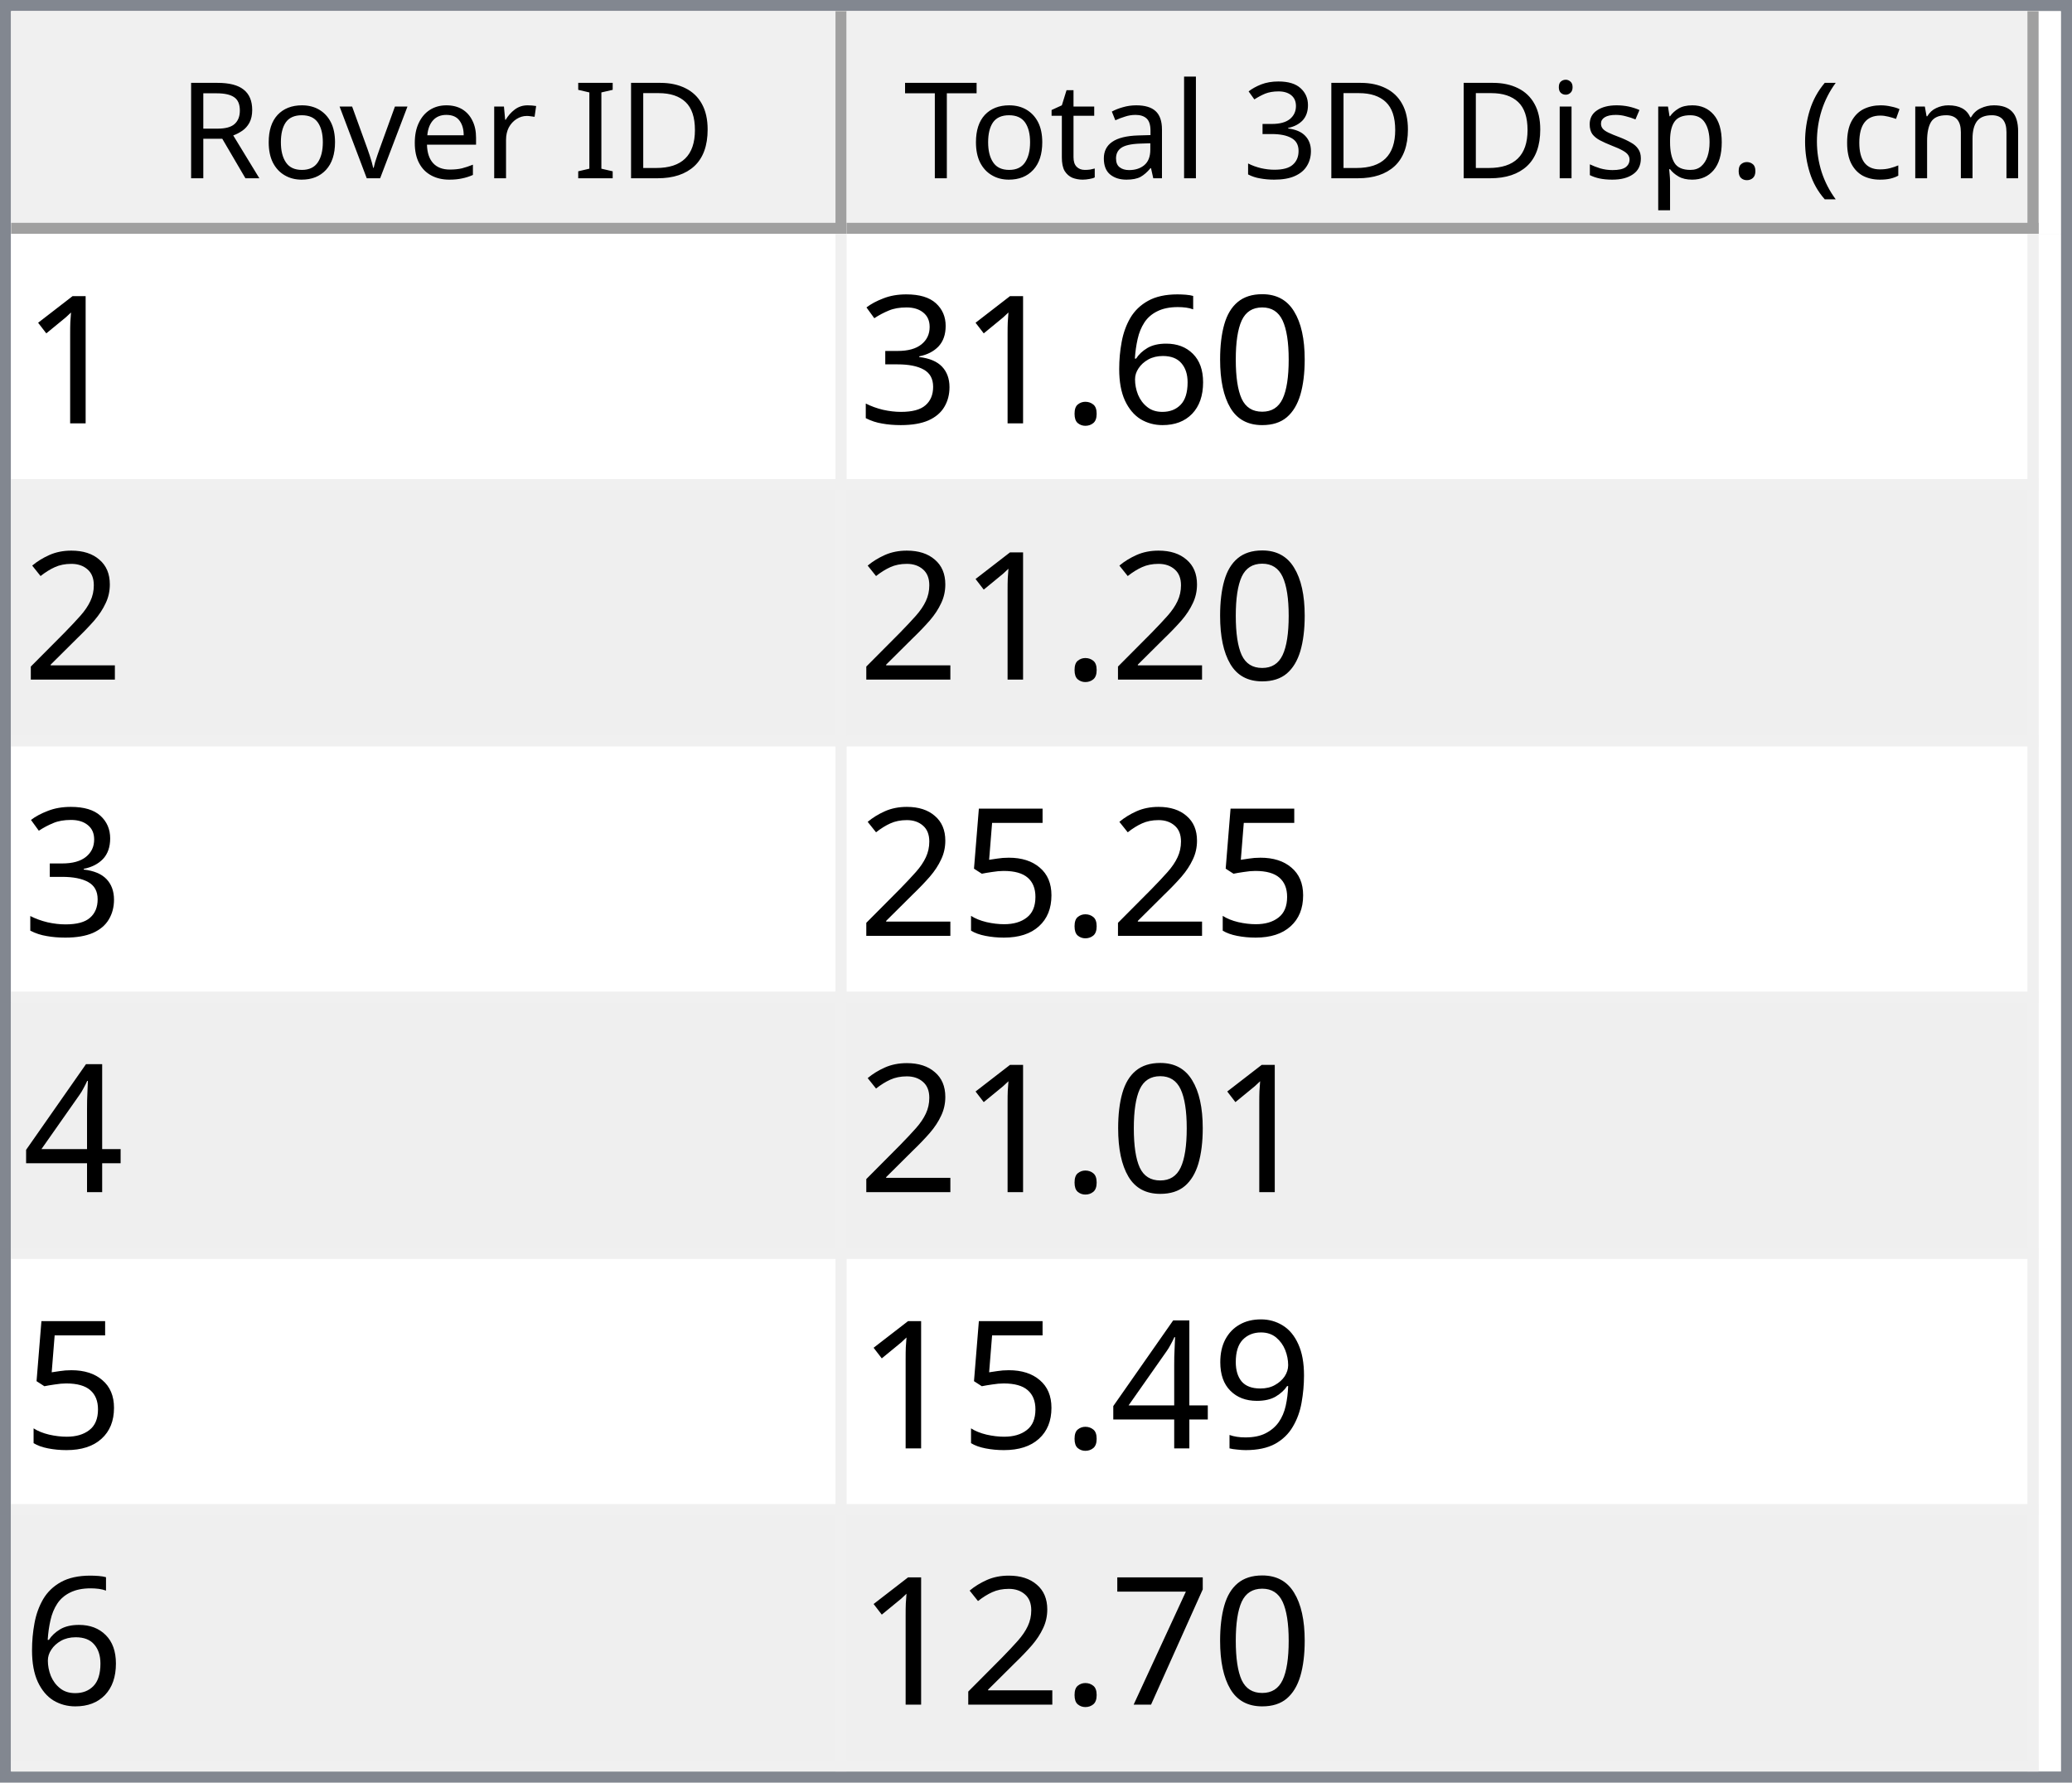
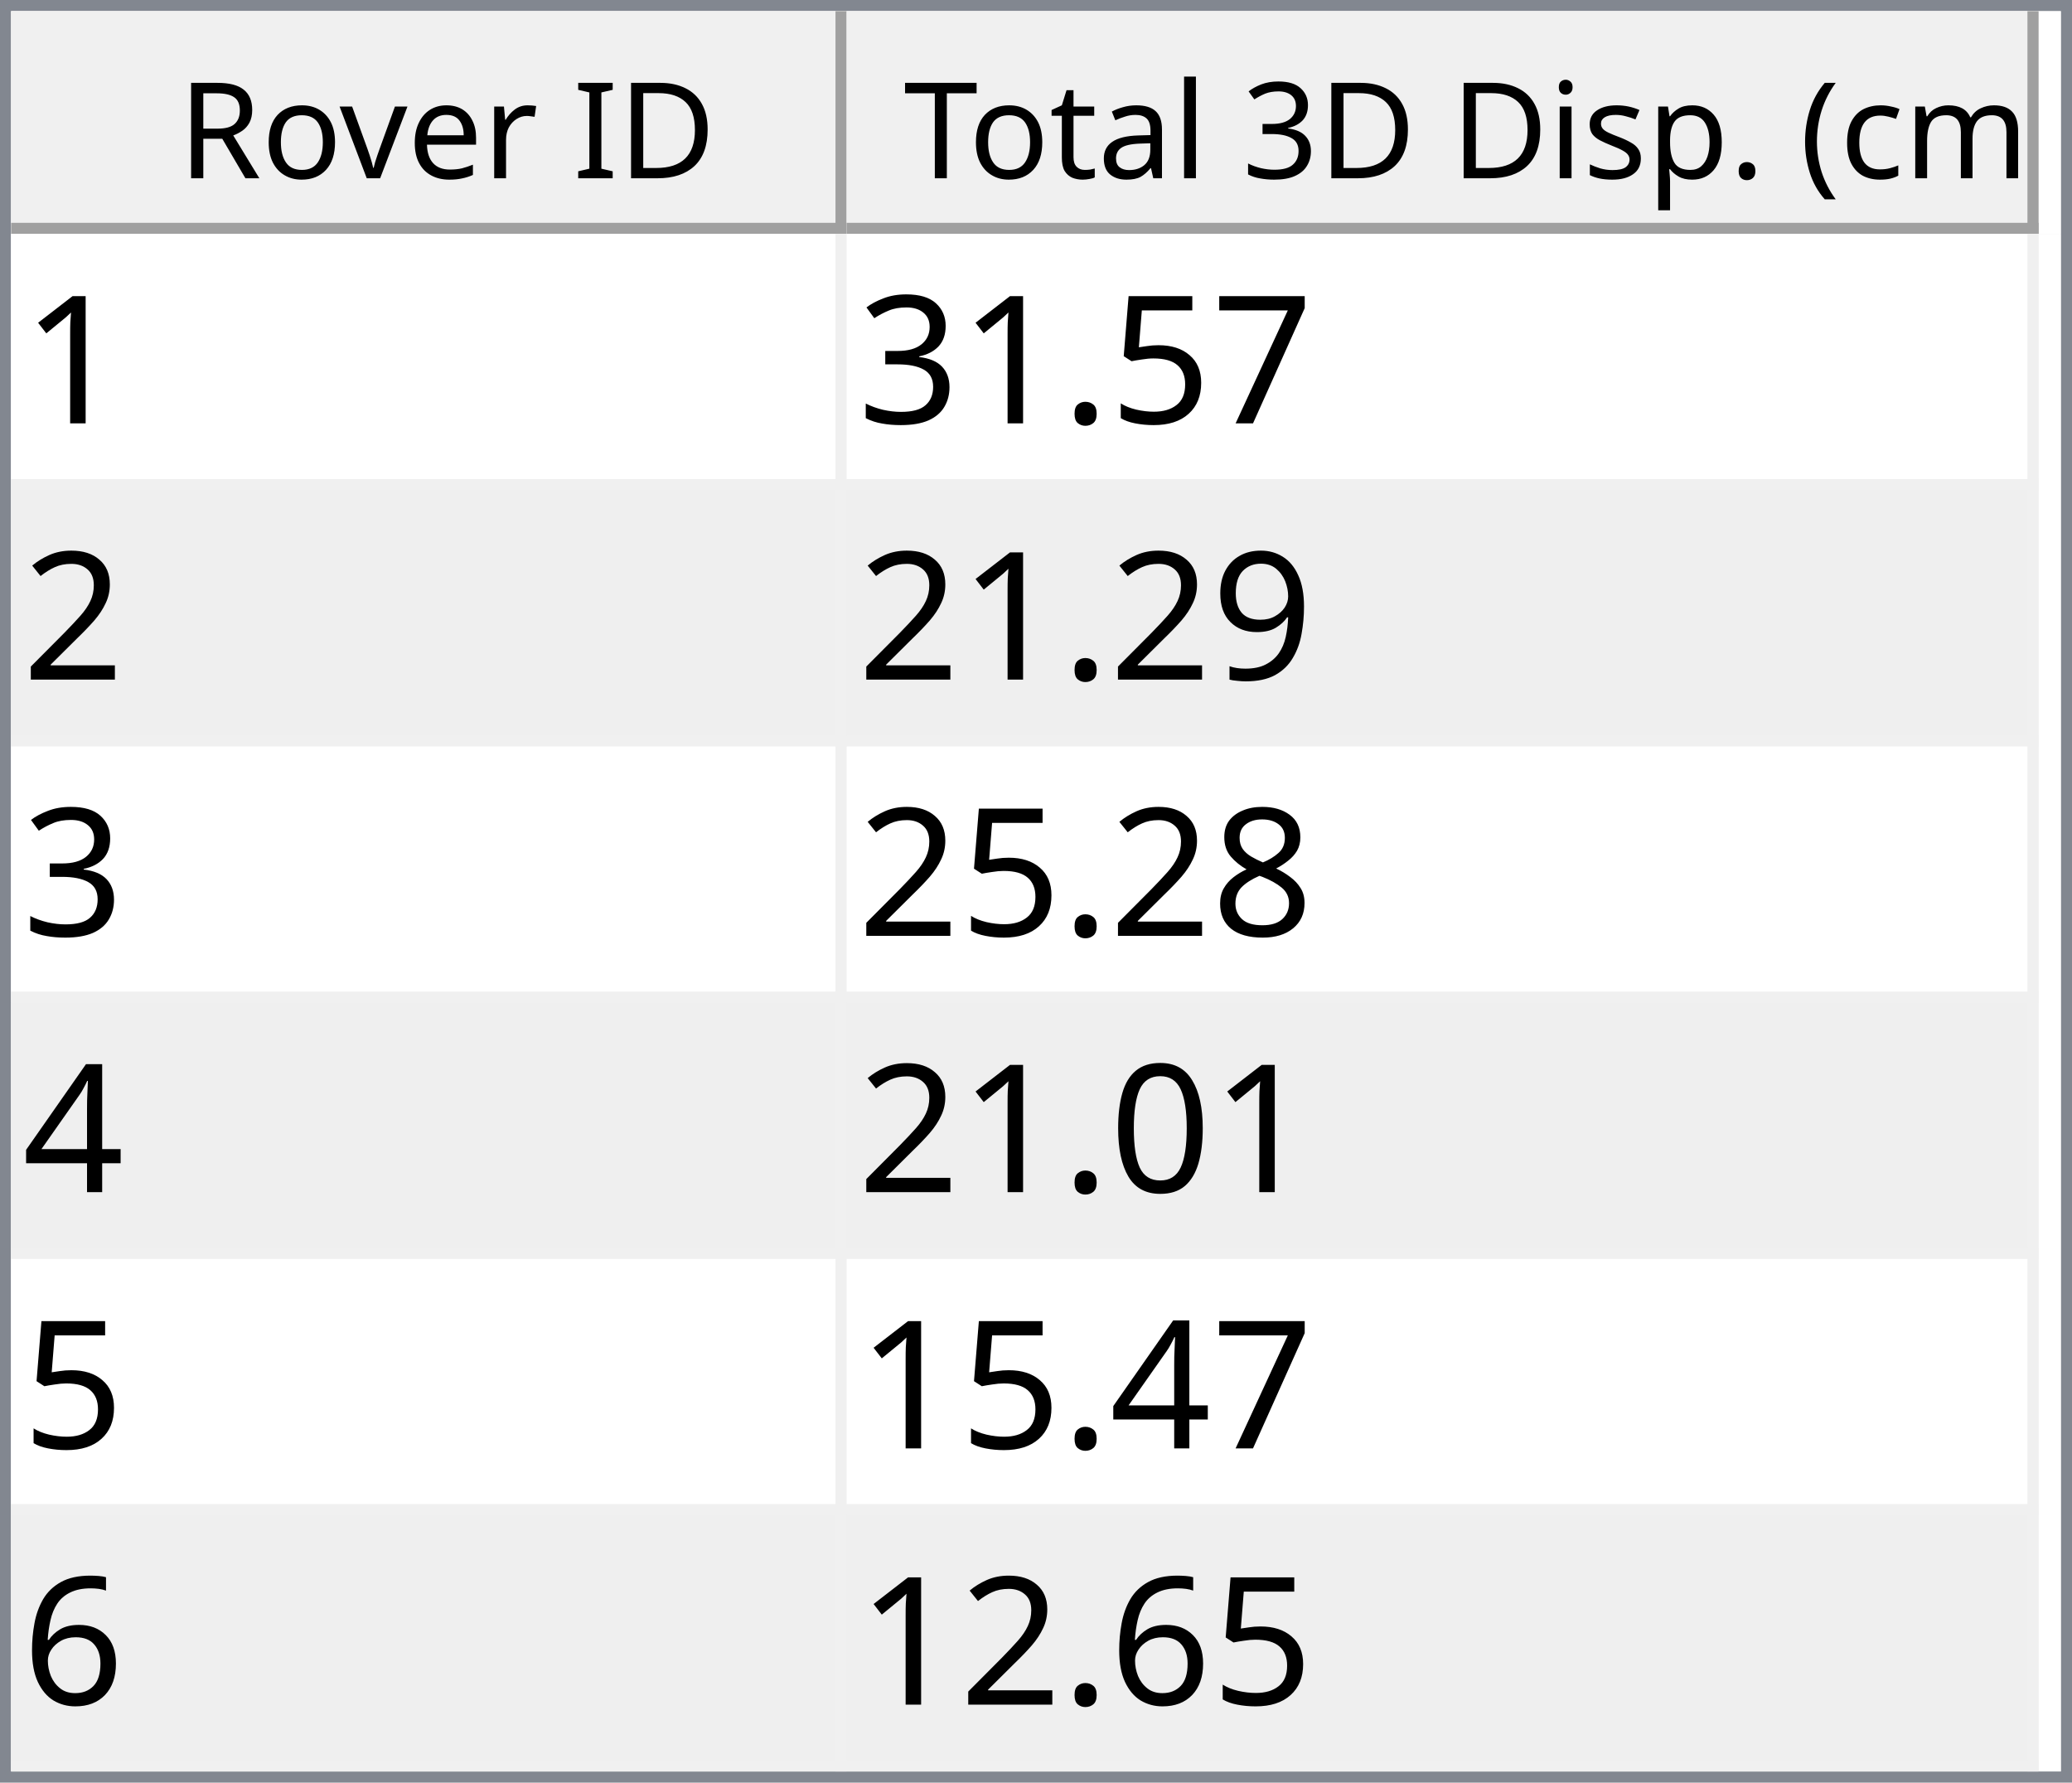
<svg xmlns="http://www.w3.org/2000/svg" style="fill-opacity:1; color-rendering:auto; color-interpolation:auto; text-rendering:auto; stroke:black; stroke-linecap:square; stroke-miterlimit:10; shape-rendering:auto; stroke-opacity:1; fill:black; stroke-dasharray:none; font-weight:normal; stroke-width:1; font-family:'Dialog'; font-style:normal; stroke-linejoin:miter; font-size:12px; stroke-dashoffset:0; image-rendering:auto;" width="186" height="160">
  <defs id="genericDefs" />
  <g>
    <defs id="defs1">
      <clipPath clipPathUnits="userSpaceOnUse" id="clipPath1">
        <path d="M0 0 L186 0 L186 160 L0 160 L0 0 Z" />
      </clipPath>
      <clipPath clipPathUnits="userSpaceOnUse" id="clipPath2">
        <path d="M0 0 L0 160 L186 160 L186 0 Z" />
      </clipPath>
      <clipPath clipPathUnits="userSpaceOnUse" id="clipPath3">
        <path d="M0 0 L0 20 L184 20 L184 0 Z" />
      </clipPath>
      <clipPath clipPathUnits="userSpaceOnUse" id="clipPath4">
        <path d="M0 0 L0 20 L75 20 L75 0 Z" />
      </clipPath>
      <clipPath clipPathUnits="userSpaceOnUse" id="clipPath5">
        <path d="M1 1 L1 19 L74 19 L74 1 Z" />
      </clipPath>
      <clipPath clipPathUnits="userSpaceOnUse" id="clipPath6">
        <path d="M0 0 L0 18 L73 18 L73 0 Z" />
      </clipPath>
      <clipPath clipPathUnits="userSpaceOnUse" id="clipPath7">
        <path d="M-0.5 -0.5 L-0.5 19.5 L74.5 19.5 L74.5 -0.5 Z" />
      </clipPath>
      <clipPath clipPathUnits="userSpaceOnUse" id="clipPath8">
        <path d="M0 0 L0 20 L107 20 L107 0 Z" />
      </clipPath>
      <clipPath clipPathUnits="userSpaceOnUse" id="clipPath9">
        <path d="M1 1 L1 19 L106 19 L106 1 Z" />
      </clipPath>
      <clipPath clipPathUnits="userSpaceOnUse" id="clipPath10">
        <path d="M0 0 L0 18 L105 18 L105 0 Z" />
      </clipPath>
      <clipPath clipPathUnits="userSpaceOnUse" id="clipPath11">
        <path d="M-0.5 -0.5 L-0.5 19.5 L106.5 19.5 L106.5 -0.5 Z" />
      </clipPath>
      <clipPath clipPathUnits="userSpaceOnUse" id="clipPath12">
        <path d="M0 0 L0 138 L184 138 L184 0 Z" />
      </clipPath>
      <clipPath clipPathUnits="userSpaceOnUse" id="clipPath13">
        <path d="M0 0 L0 138 L182 138 L182 0 Z" />
      </clipPath>
      <clipPath clipPathUnits="userSpaceOnUse" id="clipPath14">
        <path d="M-0.5 -0.5 L-0.5 137.5 L181.5 137.5 L181.5 -0.5 Z" />
      </clipPath>
      <clipPath clipPathUnits="userSpaceOnUse" id="clipPath15">
        <path d="M0 0 L0 22 L74 22 L74 0 Z" />
      </clipPath>
      <clipPath clipPathUnits="userSpaceOnUse" id="clipPath16">
        <path d="M0 0 L0 22 L106 22 L106 0 Z" />
      </clipPath>
      <font horiz-adv-x="64.551" id="font1">
        <font-face ascent="107.91" descent="25.098" units-per-em="100" style="font-style:normal; font-family:Segoe UI; font-weight:normal;" />
        <missing-glyph horiz-adv-x="64.551" d="M8.109 0 L8.109 68.266 L56.453 68.266 L56.453 0 L8.109 0 ZM15.328 7.234 L49.219 7.234 L49.219 61.031 L15.328 61.031 L15.328 7.234 Z" />
        <glyph unicode="D" horiz-adv-x="70.117" d="M9.188 0 L9.188 70.016 L28.516 70.016 Q65.531 70.016 65.531 35.891 Q65.531 19.672 55.25 9.836 Q44.969 0 27.734 0 L9.188 0 ZM17.391 62.594 L17.391 7.422 L27.828 7.422 Q41.609 7.422 49.273 14.797 Q56.938 22.172 56.938 35.688 Q56.938 62.594 28.328 62.594 L17.391 62.594 Z" />
        <glyph unicode="I" horiz-adv-x="26.611" d="M17.391 0 L9.188 0 L9.188 70.016 L17.391 70.016 L17.391 0 Z" />
        <glyph unicode=" " horiz-adv-x="27.393" d="" />
        <glyph unicode="r" horiz-adv-x="34.766" d="M34.188 41.891 Q32.078 43.5 28.125 43.5 Q23 43.5 19.555 38.672 Q16.109 33.844 16.109 25.484 L16.109 0 L8.109 0 L8.109 50 L16.109 50 L16.109 39.703 L16.312 39.703 Q18.016 44.969 21.531 47.922 Q25.047 50.875 29.391 50.875 Q32.516 50.875 34.188 50.203 L34.188 41.891 Z" />
        <glyph unicode="e" horiz-adv-x="52.295" d="M48.297 23 L12.984 23 Q13.188 14.656 17.484 10.109 Q21.781 5.562 29.297 5.562 Q37.75 5.562 44.828 11.141 L44.828 3.609 Q38.234 -1.172 27.391 -1.172 Q16.797 -1.172 10.742 5.641 Q4.688 12.453 4.688 24.812 Q4.688 36.469 11.305 43.82 Q17.922 51.172 27.734 51.172 Q37.547 51.172 42.922 44.828 Q48.297 38.484 48.297 27.203 L48.297 23 ZM40.094 29.781 Q40.047 36.719 36.75 40.578 Q33.453 44.438 27.594 44.438 Q21.922 44.438 17.969 40.383 Q14.016 36.328 13.094 29.781 L40.094 29.781 Z" />
        <glyph unicode="v" horiz-adv-x="47.9" d="M47.406 50 L27.484 0 L19.625 0 L0.688 50 L9.469 50 L22.172 13.672 Q23.578 9.672 23.922 6.688 L24.125 6.688 Q24.609 10.453 25.688 13.484 L38.969 50 L47.406 50 Z" />
        <glyph unicode="o" horiz-adv-x="58.594" d="M29 -1.172 Q17.922 -1.172 11.305 5.836 Q4.688 12.844 4.688 24.422 Q4.688 37.016 11.57 44.094 Q18.453 51.172 30.172 51.172 Q41.359 51.172 47.633 44.289 Q53.906 37.406 53.906 25.203 Q53.906 13.234 47.141 6.031 Q40.375 -1.172 29 -1.172 ZM29.594 44.438 Q21.875 44.438 17.383 39.188 Q12.891 33.938 12.891 24.703 Q12.891 15.828 17.43 10.695 Q21.969 5.562 29.594 5.562 Q37.359 5.562 41.531 10.594 Q45.703 15.625 45.703 24.906 Q45.703 34.281 41.531 39.359 Q37.359 44.438 29.594 44.438 Z" />
        <glyph unicode="R" horiz-adv-x="59.814" d="M59.375 0 L49.609 0 L37.891 19.625 Q36.281 22.359 34.766 24.289 Q33.25 26.219 31.664 27.438 Q30.078 28.656 28.25 29.219 Q26.422 29.781 24.125 29.781 L17.391 29.781 L17.391 0 L9.188 0 L9.188 70.016 L30.078 70.016 Q34.672 70.016 38.555 68.867 Q42.438 67.719 45.289 65.375 Q48.141 63.031 49.758 59.547 Q51.375 56.062 51.375 51.375 Q51.375 47.703 50.273 44.656 Q49.172 41.609 47.148 39.211 Q45.125 36.812 42.266 35.133 Q39.406 33.453 35.844 32.516 L35.844 32.328 Q37.594 31.547 38.891 30.547 Q40.188 29.547 41.359 28.18 Q42.531 26.812 43.68 25.078 Q44.828 23.344 46.234 21.047 L59.375 0 ZM17.391 62.594 L17.391 37.203 L28.516 37.203 Q31.594 37.203 34.203 38.133 Q36.812 39.062 38.719 40.797 Q40.625 42.531 41.703 45.047 Q42.781 47.562 42.781 50.688 Q42.781 56.297 39.141 59.445 Q35.5 62.594 28.609 62.594 L17.391 62.594 Z" />
        <glyph unicode=")" horiz-adv-x="30.176" d="M8.297 -15.922 L1.172 -15.922 Q16.406 2.344 16.406 26.812 Q16.406 51.469 1.078 70.016 L8.297 70.016 Q23.531 52.156 23.531 26.703 Q23.531 1.375 8.297 -15.922 Z" />
        <glyph unicode="m" horiz-adv-x="86.133" d="M79.109 0 L71.094 0 L71.094 28.719 Q71.094 37.016 68.531 40.727 Q65.969 44.438 59.906 44.438 Q54.781 44.438 51.195 39.75 Q47.609 35.062 47.609 28.516 L47.609 0 L39.594 0 L39.594 29.688 Q39.594 44.438 28.219 44.438 Q22.953 44.438 19.531 40.016 Q16.109 35.594 16.109 28.516 L16.109 0 L8.109 0 L8.109 50 L16.109 50 L16.109 42.094 L16.312 42.094 Q21.625 51.172 31.844 51.172 Q36.969 51.172 40.773 48.312 Q44.578 45.453 46 40.828 Q51.562 51.172 62.594 51.172 Q79.109 51.172 79.109 30.812 L79.109 0 Z" />
        <glyph unicode="c" horiz-adv-x="46.191" d="M42.188 2.297 Q36.422 -1.172 28.516 -1.172 Q17.828 -1.172 11.258 5.789 Q4.688 12.75 4.688 23.828 Q4.688 36.188 11.766 43.68 Q18.844 51.172 30.672 51.172 Q37.25 51.172 42.281 48.734 L42.281 40.531 Q36.719 44.438 30.375 44.438 Q22.703 44.438 17.797 38.945 Q12.891 33.453 12.891 24.516 Q12.891 15.719 17.508 10.641 Q22.125 5.562 29.891 5.562 Q36.422 5.562 42.188 9.906 L42.188 2.297 Z" />
        <glyph unicode="(" horiz-adv-x="30.176" d="M29.109 -15.922 L21.969 -15.922 Q6.844 1.375 6.844 26.703 Q6.844 52.156 21.969 70.016 L29.203 70.016 Q13.875 51.469 13.875 26.812 Q13.875 2.344 29.109 -15.922 Z" />
        <glyph unicode="." horiz-adv-x="21.68" d="M10.891 -1.078 Q8.641 -1.078 7.055 0.539 Q5.469 2.156 5.469 4.391 Q5.469 6.641 7.055 8.273 Q8.641 9.906 10.891 9.906 Q13.188 9.906 14.797 8.273 Q16.406 6.641 16.406 4.391 Q16.406 2.156 14.797 0.539 Q13.188 -1.078 10.891 -1.078 Z" />
        <glyph unicode="p" horiz-adv-x="58.789" d="M16.312 7.234 L16.109 7.234 L16.109 -23 L8.109 -23 L8.109 50 L16.109 50 L16.109 41.219 L16.312 41.219 Q22.219 51.172 33.594 51.172 Q43.266 51.172 48.688 44.461 Q54.109 37.75 54.109 26.469 Q54.109 13.922 48 6.375 Q41.891 -1.172 31.297 -1.172 Q21.578 -1.172 16.312 7.234 ZM16.109 27.391 L16.109 20.406 Q16.109 14.203 20.141 9.883 Q24.172 5.562 30.375 5.562 Q37.641 5.562 41.773 11.133 Q45.906 16.703 45.906 26.609 Q45.906 34.969 42.047 39.703 Q38.188 44.438 31.594 44.438 Q24.609 44.438 20.359 39.578 Q16.109 34.719 16.109 27.391 Z" />
        <glyph unicode="s" horiz-adv-x="42.432" d="M5.078 1.812 L5.078 10.406 Q11.625 5.562 19.484 5.562 Q30.031 5.562 30.031 12.594 Q30.031 14.594 29.125 15.992 Q28.219 17.391 26.68 18.461 Q25.141 19.531 23.07 20.383 Q21 21.234 18.609 22.172 Q15.281 23.484 12.766 24.828 Q10.25 26.172 8.57 27.859 Q6.891 29.547 6.031 31.695 Q5.172 33.844 5.172 36.719 Q5.172 40.234 6.789 42.945 Q8.406 45.656 11.086 47.484 Q13.766 49.312 17.211 50.242 Q20.656 51.172 24.312 51.172 Q30.812 51.172 35.938 48.922 L35.938 40.828 Q30.422 44.438 23.25 44.438 Q21 44.438 19.195 43.922 Q17.391 43.406 16.094 42.477 Q14.797 41.547 14.086 40.258 Q13.375 38.969 13.375 37.406 Q13.375 35.453 14.086 34.133 Q14.797 32.812 16.164 31.789 Q17.531 30.766 19.484 29.938 Q21.438 29.109 23.922 28.125 Q27.25 26.859 29.883 25.516 Q32.516 24.172 34.375 22.484 Q36.234 20.797 37.234 18.602 Q38.234 16.406 38.234 13.375 Q38.234 9.672 36.602 6.938 Q34.969 4.203 32.234 2.398 Q29.5 0.594 25.93 -0.289 Q22.359 -1.172 18.453 -1.172 Q10.75 -1.172 5.078 1.812 Z" />
        <glyph unicode="i" horiz-adv-x="24.219" d="M12.203 62.703 Q10.062 62.703 8.547 64.164 Q7.031 65.625 7.031 67.875 Q7.031 70.125 8.547 71.609 Q10.062 73.094 12.203 73.094 Q14.406 73.094 15.945 71.609 Q17.484 70.125 17.484 67.875 Q17.484 65.719 15.945 64.211 Q14.406 62.703 12.203 62.703 ZM16.109 0 L8.109 0 L8.109 50 L16.109 50 L16.109 0 Z" />
        <glyph unicode="3" horiz-adv-x="53.906" d="M46.531 19.828 Q46.531 15.094 44.75 11.211 Q42.969 7.328 39.719 4.57 Q36.469 1.812 31.93 0.297 Q27.391 -1.219 21.922 -1.219 Q11.922 -1.219 6 2.594 L6 11.188 Q13.094 5.609 22.219 5.609 Q25.875 5.609 28.828 6.539 Q31.781 7.469 33.906 9.227 Q36.031 10.984 37.18 13.477 Q38.328 15.969 38.328 19.094 Q38.328 32.812 18.797 32.812 L12.984 32.812 L12.984 39.594 L18.5 39.594 Q35.797 39.594 35.797 52.484 Q35.797 64.406 22.609 64.406 Q15.188 64.406 8.688 59.422 L8.688 67.188 Q15.375 71.188 24.609 71.188 Q29 71.188 32.57 69.969 Q36.141 68.75 38.68 66.555 Q41.219 64.359 42.609 61.281 Q44 58.203 44 54.5 Q44 40.672 30.031 36.719 L30.031 36.531 Q33.594 36.141 36.625 34.797 Q39.656 33.453 41.852 31.305 Q44.047 29.156 45.289 26.25 Q46.531 23.344 46.531 19.828 Z" />
        <glyph unicode="l" horiz-adv-x="24.219" d="M16.109 0 L8.109 0 L8.109 74.031 L16.109 74.031 L16.109 0 Z" />
        <glyph unicode="a" horiz-adv-x="50.879" d="M43.891 0 L35.891 0 L35.891 7.812 L35.688 7.812 Q30.469 -1.172 20.312 -1.172 Q12.844 -1.172 8.617 2.781 Q4.391 6.734 4.391 13.281 Q4.391 27.297 20.906 29.594 L35.891 31.688 Q35.891 44.438 25.594 44.438 Q16.547 44.438 9.281 38.281 L9.281 46.484 Q16.656 51.172 26.266 51.172 Q43.891 51.172 43.891 32.516 L43.891 0 ZM35.891 25.297 L23.828 23.641 Q18.266 22.859 15.43 20.875 Q12.594 18.891 12.594 13.875 Q12.594 10.203 15.211 7.883 Q17.828 5.562 22.172 5.562 Q28.125 5.562 32.008 9.742 Q35.891 13.922 35.891 20.312 L35.891 25.297 Z" />
        <glyph unicode="t" horiz-adv-x="33.887" d="M31.297 0.484 Q28.469 -1.078 23.828 -1.078 Q10.688 -1.078 10.688 13.578 L10.688 43.172 L2.094 43.172 L2.094 50 L10.688 50 L10.688 62.203 L18.703 64.797 L18.703 50 L31.297 50 L31.297 43.172 L18.703 43.172 L18.703 14.984 Q18.703 9.969 20.414 7.82 Q22.125 5.672 26.078 5.672 Q29.109 5.672 31.297 7.328 L31.297 0.484 Z" />
        <glyph unicode="T" horiz-adv-x="52.393" d="M50.594 62.594 L30.375 62.594 L30.375 0 L22.172 0 L22.172 62.594 L2 62.594 L2 70.016 L50.594 70.016 L50.594 62.594 Z" />
      </font>
      <font horiz-adv-x="75.0" id="font2">
        <font-face ascent="100.537" descent="21.973" units-per-em="100" style="font-style:normal; font-family:sans-serif; font-weight:normal;" />
        <missing-glyph horiz-adv-x="75.0" d="M12.5 0 L12.5 62.5 L62.5 62.5 L62.5 0 L12.5 0 ZM14.062 1.562 L60.938 1.562 L60.938 60.938 L14.062 60.938 L14.062 1.562 Z" />
        <glyph unicode="1" horiz-adv-x="55.615" d="M37.25 0 L28.469 0 L28.469 56 Q25.297 52.984 20.141 49.953 Q14.984 46.922 10.891 45.406 L10.891 53.906 Q18.266 57.375 23.781 62.305 Q29.297 67.234 31.594 71.875 L37.25 71.875 L37.25 0 Z" />
-         <glyph unicode="0" horiz-adv-x="55.615" d="M4.156 35.297 Q4.156 48 6.766 55.742 Q9.375 63.484 14.523 67.68 Q19.672 71.875 27.484 71.875 Q33.25 71.875 37.594 69.555 Q41.938 67.234 44.773 62.867 Q47.609 58.5 49.219 52.227 Q50.828 45.953 50.828 35.297 Q50.828 22.703 48.242 14.969 Q45.656 7.234 40.508 3.008 Q35.359 -1.219 27.484 -1.219 Q17.141 -1.219 11.234 6.203 Q4.156 15.141 4.156 35.297 ZM13.188 35.297 Q13.188 17.672 17.312 11.836 Q21.438 6 27.484 6 Q33.547 6 37.672 11.859 Q41.797 17.719 41.797 35.297 Q41.797 52.984 37.672 58.789 Q33.547 64.594 27.391 64.594 Q21.344 64.594 17.719 59.469 Q13.188 52.938 13.188 35.297 Z" />
-         <glyph unicode="6" horiz-adv-x="55.615" d="M49.75 54.047 L41.016 53.375 Q39.844 58.547 37.703 60.891 Q34.125 64.656 28.906 64.656 Q24.703 64.656 21.531 62.312 Q17.391 59.281 14.992 53.469 Q12.594 47.656 12.5 36.922 Q15.672 41.75 20.266 44.094 Q24.859 46.438 29.891 46.438 Q38.672 46.438 44.852 39.969 Q51.031 33.5 51.031 23.25 Q51.031 16.5 48.125 10.719 Q45.219 4.938 40.141 1.859 Q35.062 -1.219 28.609 -1.219 Q17.625 -1.219 10.695 6.859 Q3.766 14.938 3.766 33.5 Q3.766 54.25 11.422 63.672 Q18.109 71.875 29.438 71.875 Q37.891 71.875 43.289 67.141 Q48.688 62.406 49.75 54.047 ZM13.875 23.188 Q13.875 18.656 15.797 14.508 Q17.719 10.359 21.188 8.18 Q24.656 6 28.469 6 Q34.031 6 38.039 10.492 Q42.047 14.984 42.047 22.703 Q42.047 30.125 38.086 34.398 Q34.125 38.672 28.125 38.672 Q22.172 38.672 18.023 34.398 Q13.875 30.125 13.875 23.188 Z" />
+         <glyph unicode="7" horiz-adv-x="55.615" d="M4.734 62.203 L4.734 70.656 L51.078 70.656 L51.078 63.812 Q44.234 56.547 37.523 44.484 Q30.812 32.422 27.156 19.672 Q24.516 10.688 23.781 0 L14.75 0 Q14.891 8.453 18.062 20.414 Q21.234 32.375 27.172 43.484 Q33.109 54.594 39.797 62.203 L4.734 62.203 Z" />
+         <glyph unicode="5" horiz-adv-x="55.615" d="M4.156 18.75 L13.375 19.531 Q14.406 12.797 18.141 9.398 Q21.875 6 27.156 6 Q33.5 6 37.891 10.789 Q42.281 15.578 42.281 23.484 Q42.281 31 38.062 35.352 Q33.844 39.703 27 39.703 Q22.75 39.703 19.336 37.773 Q15.922 35.844 13.969 32.766 L5.719 33.844 L12.641 70.609 L48.25 70.609 L48.25 62.203 L19.672 62.203 L15.828 42.969 Q22.266 47.469 29.344 47.469 Q38.719 47.469 45.164 40.969 Q51.609 34.469 51.609 24.266 Q51.609 14.547 45.953 7.469 Q39.062 -1.219 27.156 -1.219 Q17.391 -1.219 11.211 4.25 Q5.031 9.719 4.156 18.75 Z" />
        <glyph unicode="." horiz-adv-x="27.783" d="M9.078 0 L9.078 10.016 L19.094 10.016 L19.094 0 L9.078 0 Z" />
        <glyph unicode="3" horiz-adv-x="55.615" d="M4.203 18.891 L12.984 20.062 Q14.5 12.594 18.141 9.297 Q21.781 6 27 6 Q33.203 6 37.477 10.297 Q41.75 14.594 41.75 20.953 Q41.75 27 37.797 30.93 Q33.844 34.859 27.734 34.859 Q25.25 34.859 21.531 33.891 L22.516 41.609 Q23.391 41.5 23.922 41.5 Q29.547 41.5 34.039 44.43 Q38.531 47.359 38.531 53.469 Q38.531 58.297 35.258 61.477 Q31.984 64.656 26.812 64.656 Q21.688 64.656 18.266 61.43 Q14.844 58.203 13.875 51.766 L5.078 53.328 Q6.688 62.156 12.398 67.016 Q18.109 71.875 26.609 71.875 Q32.469 71.875 37.398 69.359 Q42.328 66.844 44.945 62.5 Q47.562 58.156 47.562 53.266 Q47.562 48.641 45.07 44.828 Q42.578 41.016 37.703 38.766 Q44.047 37.312 47.562 32.695 Q51.078 28.078 51.078 21.141 Q51.078 11.766 44.242 5.25 Q37.406 -1.266 26.953 -1.266 Q17.531 -1.266 11.305 4.352 Q5.078 9.969 4.203 18.891 Z" />
        <glyph unicode="2" horiz-adv-x="55.615" d="M50.344 8.453 L50.344 0 L3.031 0 Q2.938 3.172 4.047 6.109 Q5.859 10.938 9.836 15.625 Q13.812 20.312 21.344 26.469 Q33.016 36.031 37.117 41.625 Q41.219 47.219 41.219 52.203 Q41.219 57.422 37.477 61.008 Q33.734 64.594 27.734 64.594 Q21.391 64.594 17.578 60.789 Q13.766 56.984 13.719 50.25 L4.688 51.172 Q5.609 61.281 11.664 66.578 Q17.719 71.875 27.938 71.875 Q38.234 71.875 44.242 66.164 Q50.25 60.453 50.25 52 Q50.25 47.703 48.492 43.555 Q46.734 39.406 42.656 34.812 Q38.578 30.219 29.109 22.219 Q21.188 15.578 18.945 13.211 Q16.703 10.844 15.234 8.453 L50.344 8.453 Z" />
-         <glyph unicode="5" horiz-adv-x="55.615" d="M4.156 18.75 L13.375 19.531 Q14.406 12.797 18.141 9.398 Q21.875 6 27.156 6 Q33.5 6 37.891 10.789 Q42.281 15.578 42.281 23.484 Q42.281 31 38.062 35.352 Q33.844 39.703 27 39.703 Q22.75 39.703 19.336 37.773 Q15.922 35.844 13.969 32.766 L5.719 33.844 L12.641 70.609 L48.25 70.609 L48.25 62.203 L19.672 62.203 L15.828 42.969 Q22.266 47.469 29.344 47.469 Q38.719 47.469 45.164 40.969 Q51.609 34.469 51.609 24.266 Q51.609 14.547 45.953 7.469 Q39.062 -1.219 27.156 -1.219 Q17.391 -1.219 11.211 4.25 Q5.031 9.719 4.156 18.75 Z" />
+         <glyph unicode="9" horiz-adv-x="55.615" d="M5.469 16.547 L13.922 17.328 Q14.984 11.375 18.016 8.688 Q21.047 6 25.781 6 Q29.828 6 32.883 7.859 Q35.938 9.719 37.891 12.82 Q39.844 15.922 41.164 21.195 Q42.484 26.469 42.484 31.938 Q42.484 32.516 42.438 33.688 Q39.797 29.5 35.234 26.883 Q30.672 24.266 25.344 24.266 Q16.453 24.266 10.305 30.711 Q4.156 37.156 4.156 47.703 Q4.156 58.594 10.578 65.234 Q17 71.875 26.656 71.875 Q33.641 71.875 39.43 68.117 Q45.219 64.359 48.219 57.398 Q51.219 50.438 51.219 37.25 Q51.219 23.531 48.242 15.406 Q45.266 7.281 39.383 3.031 Q33.5 -1.219 25.594 -1.219 Q17.188 -1.219 11.867 3.445 Q6.547 8.109 5.469 16.547 ZM41.453 48.141 Q41.453 55.719 37.43 60.156 Q33.406 64.594 27.734 64.594 Q21.875 64.594 17.531 59.812 Q13.188 55.031 13.188 47.406 Q13.188 40.578 17.312 36.305 Q21.438 32.031 27.484 32.031 Q33.594 32.031 37.523 36.305 Q41.453 40.578 41.453 48.141 Z" />
+         <glyph unicode="8" horiz-adv-x="55.615" d="M17.672 38.812 Q12.203 40.828 9.57 44.539 Q6.938 48.25 6.938 53.422 Q6.938 61.234 12.555 66.555 Q18.172 71.875 27.484 71.875 Q36.859 71.875 42.578 66.43 Q48.297 60.984 48.297 53.172 Q48.297 48.188 45.68 44.508 Q43.062 40.828 37.75 38.812 Q44.344 36.672 47.781 31.883 Q51.219 27.094 51.219 20.453 Q51.219 11.281 44.727 5.031 Q38.234 -1.219 27.641 -1.219 Q17.047 -1.219 10.547 5.055 Q4.047 11.328 4.047 20.703 Q4.047 27.688 7.594 32.398 Q11.141 37.109 17.672 38.812 ZM15.922 53.719 Q15.922 48.641 19.195 45.414 Q22.469 42.188 27.688 42.188 Q32.766 42.188 36.016 45.383 Q39.266 48.578 39.266 53.219 Q39.266 58.062 35.914 61.359 Q32.562 64.656 27.594 64.656 Q22.562 64.656 19.242 61.43 Q15.922 58.203 15.922 53.719 ZM13.094 20.656 Q13.094 16.891 14.875 13.375 Q16.656 9.859 20.172 7.93 Q23.688 6 27.734 6 Q34.031 6 38.133 10.055 Q42.234 14.109 42.234 20.359 Q42.234 26.703 38.016 30.859 Q33.797 35.016 27.438 35.016 Q21.234 35.016 17.164 30.914 Q13.094 26.812 13.094 20.656 Z" />
        <glyph unicode="4" horiz-adv-x="55.615" d="M32.328 0 L32.328 17.141 L1.266 17.141 L1.266 25.203 L33.938 71.578 L41.109 71.578 L41.109 25.203 L50.781 25.203 L50.781 17.141 L41.109 17.141 L41.109 0 L32.328 0 ZM32.328 25.203 L32.328 57.469 L9.906 25.203 L32.328 25.203 Z" />
-         <glyph unicode="9" horiz-adv-x="55.615" d="M5.469 16.547 L13.922 17.328 Q14.984 11.375 18.016 8.688 Q21.047 6 25.781 6 Q29.828 6 32.883 7.859 Q35.938 9.719 37.891 12.82 Q39.844 15.922 41.164 21.195 Q42.484 26.469 42.484 31.938 Q42.484 32.516 42.438 33.688 Q39.797 29.5 35.234 26.883 Q30.672 24.266 25.344 24.266 Q16.453 24.266 10.305 30.711 Q4.156 37.156 4.156 47.703 Q4.156 58.594 10.578 65.234 Q17 71.875 26.656 71.875 Q33.641 71.875 39.43 68.117 Q45.219 64.359 48.219 57.398 Q51.219 50.438 51.219 37.25 Q51.219 23.531 48.242 15.406 Q45.266 7.281 39.383 3.031 Q33.5 -1.219 25.594 -1.219 Q17.188 -1.219 11.867 3.445 Q6.547 8.109 5.469 16.547 ZM41.453 48.141 Q41.453 55.719 37.43 60.156 Q33.406 64.594 27.734 64.594 Q21.875 64.594 17.531 59.812 Q13.188 55.031 13.188 47.406 Q13.188 40.578 17.312 36.305 Q21.438 32.031 27.484 32.031 Q33.594 32.031 37.523 36.305 Q41.453 40.578 41.453 48.141 Z" />
-         <glyph unicode="7" horiz-adv-x="55.615" d="M4.734 62.203 L4.734 70.656 L51.078 70.656 L51.078 63.812 Q44.234 56.547 37.523 44.484 Q30.812 32.422 27.156 19.672 Q24.516 10.688 23.781 0 L14.75 0 Q14.891 8.453 18.062 20.414 Q21.234 32.375 27.172 43.484 Q33.109 54.594 39.797 62.203 L4.734 62.203 Z" />
+         <glyph unicode="0" horiz-adv-x="55.615" d="M4.156 35.297 Q4.156 48 6.766 55.742 Q9.375 63.484 14.523 67.68 Q19.672 71.875 27.484 71.875 Q33.25 71.875 37.594 69.555 Q41.938 67.234 44.773 62.867 Q47.609 58.5 49.219 52.227 Q50.828 45.953 50.828 35.297 Q50.828 22.703 48.242 14.969 Q45.656 7.234 40.508 3.008 Q35.359 -1.219 27.484 -1.219 Q17.141 -1.219 11.234 6.203 Q4.156 15.141 4.156 35.297 ZM13.188 35.297 Q13.188 17.672 17.312 11.836 Q21.438 6 27.484 6 Q33.547 6 37.672 11.859 Q41.797 17.719 41.797 35.297 Q41.797 52.984 37.672 58.789 Q33.547 64.594 27.391 64.594 Q21.344 64.594 17.719 59.469 Q13.188 52.938 13.188 35.297 Z" />
+         <glyph unicode="6" horiz-adv-x="55.615" d="M49.75 54.047 L41.016 53.375 Q39.844 58.547 37.703 60.891 Q34.125 64.656 28.906 64.656 Q24.703 64.656 21.531 62.312 Q17.391 59.281 14.992 53.469 Q12.594 47.656 12.5 36.922 Q15.672 41.75 20.266 44.094 Q24.859 46.438 29.891 46.438 Q38.672 46.438 44.852 39.969 Q51.031 33.5 51.031 23.25 Q51.031 16.5 48.125 10.719 Q45.219 4.938 40.141 1.859 Q35.062 -1.219 28.609 -1.219 Q17.625 -1.219 10.695 6.859 Q3.766 14.938 3.766 33.5 Q3.766 54.25 11.422 63.672 Q18.109 71.875 29.438 71.875 Q37.891 71.875 43.289 67.141 Q48.688 62.406 49.75 54.047 ZM13.875 23.188 Q13.875 18.656 15.797 14.508 Q17.719 10.359 21.188 8.18 Q24.656 6 28.469 6 Q34.031 6 38.039 10.492 Q42.047 14.984 42.047 22.703 Q42.047 30.125 38.086 34.398 Q34.125 38.672 28.125 38.672 Q22.172 38.672 18.023 34.398 Q13.875 30.125 13.875 23.188 Z" />
      </font>
    </defs>
    <g style="fill:white; stroke:white;">
      <rect x="0" y="0" width="186" style="clip-path:url(#clipPath1); stroke:none;" height="160" />
    </g>
    <g style="fill:white; text-rendering:optimizeSpeed; color-rendering:optimizeSpeed; image-rendering:optimizeSpeed; shape-rendering:crispEdges; stroke:white; color-interpolation:sRGB;">
      <rect x="0" width="186" height="160" y="0" style="stroke:none;" />
      <path style="stroke:none;" d="M0 160 L186 160 L186 0 L0 0 Z" />
    </g>
    <g style="fill:rgb(240,240,240); font-family:'Segoe UI'; stroke:rgb(240,240,240);">
      <rect x="0" y="0" width="186" style="clip-path:url(#clipPath2); stroke:none;" height="160" />
    </g>
    <g style="fill:rgb(130,135,144); font-family:'Segoe UI'; stroke:rgb(130,135,144);">
      <path d="M0 0 L186 0 L186 160 L0 160 L0 0 ZM1 1 L185 1 L185 159 L1 159 L1 1 Z" style="fill-rule:evenodd; clip-path:url(#clipPath2); stroke:none;" />
    </g>
    <g style="fill:white; font-family:'Segoe UI'; stroke:white;" transform="translate(1,1)">
      <rect x="0" y="0" width="184" style="clip-path:url(#clipPath3); stroke:none;" height="20" />
    </g>
    <g style="fill:rgb(240,240,240); font-family:'Segoe UI'; stroke:rgb(240,240,240);" transform="translate(1,1)">
      <rect x="0" y="0" width="75" style="clip-path:url(#clipPath4); stroke:none;" height="20" />
    </g>
    <g style="font-family:'Segoe UI';" transform="translate(2,2)">
      <text x="14" xml:space="preserve" y="14" style="clip-path:url(#clipPath6); stroke:none;">Rover ID</text>
    </g>
    <g style="fill:rgb(160,160,160); font-family:'Segoe UI'; stroke:rgb(160,160,160); stroke-linejoin:bevel;" transform="translate(1.5,1.5)">
      <line x1="74" x2="74" y1="0" style="fill:none; clip-path:url(#clipPath7);" y2="19" />
    </g>
    <g style="fill:rgb(160,160,160); font-family:'Segoe UI'; stroke:rgb(160,160,160); stroke-linejoin:bevel;" transform="matrix(1,0,0,1,1,1) translate(0.5,0.5)">
      <line x1="0" x2="74" y1="19" style="fill:none; clip-path:url(#clipPath7);" y2="19" />
    </g>
    <g style="fill:rgb(240,240,240); font-family:'Segoe UI'; stroke:rgb(240,240,240);" transform="translate(76,1)">
      <rect x="0" y="0" width="107" style="clip-path:url(#clipPath8); stroke:none;" height="20" />
    </g>
    <g style="font-family:'Segoe UI';" transform="translate(77,2)">
      <text x="1" xml:space="preserve" y="14" style="clip-path:url(#clipPath10); stroke:none;"> Total 3D Disp. (cm)</text>
    </g>
    <g style="fill:rgb(160,160,160); font-family:'Segoe UI'; stroke:rgb(160,160,160); stroke-linejoin:bevel;" transform="translate(76.5,1.5)">
      <line x1="106" x2="106" y1="0" style="fill:none; clip-path:url(#clipPath11);" y2="19" />
    </g>
    <g style="fill:rgb(160,160,160); font-family:'Segoe UI'; stroke:rgb(160,160,160); stroke-linejoin:bevel;" transform="matrix(1,0,0,1,76,1) translate(0.5,0.5)">
      <line x1="0" x2="106" y1="19" style="fill:none; clip-path:url(#clipPath11);" y2="19" />
    </g>
    <g style="fill:white; font-family:'Segoe UI'; stroke:white;" transform="translate(1,21)">
      <rect x="0" y="0" width="184" style="clip-path:url(#clipPath12); stroke:none;" height="138" />
    </g>
    <g style="fill:rgb(240,240,240); font-size:16px; font-family:sans-serif; stroke:rgb(240,240,240);" transform="translate(1,21)">
      <rect x="0" y="0" width="182" style="clip-path:url(#clipPath13); stroke:none;" height="138" />
      <line transform="translate(0.5,0.5)" x1="0" x2="181" y1="22" style="clip-path:url(#clipPath14); fill:none; stroke-linejoin:bevel;" y2="22" />
    </g>
    <g transform="matrix(1,0,0,1,1,21) translate(0.5,0.5)" style="fill:rgb(240,240,240); font-size:16px; font-family:sans-serif; stroke:rgb(240,240,240); stroke-linejoin:bevel;">
      <line x1="0" x2="181" y1="45" style="fill:none; clip-path:url(#clipPath14);" y2="45" />
    </g>
    <g transform="matrix(1,0,0,1,1,21) translate(0.5,0.5)" style="fill:rgb(240,240,240); font-size:16px; font-family:sans-serif; stroke:rgb(240,240,240); stroke-linejoin:bevel;">
      <line x1="0" x2="181" y1="68" style="fill:none; clip-path:url(#clipPath14);" y2="68" />
    </g>
    <g transform="matrix(1,0,0,1,1,21) translate(0.5,0.5)" style="fill:rgb(240,240,240); font-size:16px; font-family:sans-serif; stroke:rgb(240,240,240); stroke-linejoin:bevel;">
      <line x1="0" x2="181" y1="91" style="fill:none; clip-path:url(#clipPath14);" y2="91" />
    </g>
    <g transform="matrix(1,0,0,1,1,21) translate(0.5,0.5)" style="fill:rgb(240,240,240); font-size:16px; font-family:sans-serif; stroke:rgb(240,240,240); stroke-linejoin:bevel;">
      <line x1="0" x2="181" y1="114" style="fill:none; clip-path:url(#clipPath14);" y2="114" />
    </g>
    <g transform="matrix(1,0,0,1,1,21) translate(0.5,0.5)" style="fill:rgb(240,240,240); font-size:16px; font-family:sans-serif; stroke:rgb(240,240,240); stroke-linejoin:bevel;">
      <line x1="0" x2="181" y1="137" style="fill:none; clip-path:url(#clipPath14);" y2="137" />
    </g>
    <g transform="matrix(1,0,0,1,1,21) translate(0.5,0.5)" style="fill:rgb(240,240,240); font-size:16px; font-family:sans-serif; stroke:rgb(240,240,240); stroke-linejoin:bevel;">
      <line x1="74" x2="74" y1="0" style="fill:none; clip-path:url(#clipPath14);" y2="137" />
    </g>
    <g transform="matrix(1,0,0,1,1,21) translate(0.5,0.5)" style="fill:rgb(240,240,240); font-size:16px; font-family:sans-serif; stroke:rgb(240,240,240); stroke-linejoin:bevel;">
      <line x1="181" x2="181" y1="0" style="fill:none; clip-path:url(#clipPath14);" y2="137" />
    </g>
    <g style="fill:white; font-size:16px; font-family:sans-serif; stroke:white;" transform="matrix(1,0,0,1,1,21)">
      <rect x="0" y="0" width="74" style="clip-path:url(#clipPath15); stroke:none;" height="22" />
      <text x="1" y="17" style="fill:black; clip-path:url(#clipPath15); stroke:none;" xml:space="preserve">1</text>
    </g>
    <g style="fill:white; font-size:16px; font-family:sans-serif; stroke:white;" transform="matrix(1,0,0,1,1,21) translate(75,0)">
      <rect x="0" y="0" width="106" style="clip-path:url(#clipPath16); stroke:none;" height="22" />
-       <text x="1" y="17" style="fill:black; clip-path:url(#clipPath16); stroke:none;" xml:space="preserve">31.60</text>
+       <text x="1" y="17" style="fill:black; clip-path:url(#clipPath16); stroke:none;" xml:space="preserve">31.57</text>
    </g>
    <g style="fill:rgb(239,239,239); font-size:16px; font-family:sans-serif; stroke:rgb(239,239,239);" transform="matrix(1,0,0,1,1,21) translate(0,23)">
      <rect x="0" y="0" width="74" style="clip-path:url(#clipPath15); stroke:none;" height="22" />
      <text x="1" y="17" style="fill:black; clip-path:url(#clipPath15); stroke:none;" xml:space="preserve">2</text>
    </g>
    <g style="fill:rgb(239,239,239); font-size:16px; font-family:sans-serif; stroke:rgb(239,239,239);" transform="matrix(1,0,0,1,1,21) translate(75,23)">
      <rect x="0" y="0" width="106" style="clip-path:url(#clipPath16); stroke:none;" height="22" />
-       <text x="1" y="17" style="fill:black; clip-path:url(#clipPath16); stroke:none;" xml:space="preserve">21.20</text>
+       <text x="1" y="17" style="fill:black; clip-path:url(#clipPath16); stroke:none;" xml:space="preserve">21.29</text>
    </g>
    <g style="fill:white; font-size:16px; font-family:sans-serif; stroke:white;" transform="matrix(1,0,0,1,1,21) translate(0,46)">
      <rect x="0" y="0" width="74" style="clip-path:url(#clipPath15); stroke:none;" height="22" />
      <text x="1" y="17" style="fill:black; clip-path:url(#clipPath15); stroke:none;" xml:space="preserve">3</text>
    </g>
    <g style="fill:white; font-size:16px; font-family:sans-serif; stroke:white;" transform="matrix(1,0,0,1,1,21) translate(75,46)">
      <rect x="0" y="0" width="106" style="clip-path:url(#clipPath16); stroke:none;" height="22" />
-       <text x="1" y="17" style="fill:black; clip-path:url(#clipPath16); stroke:none;" xml:space="preserve">25.25</text>
+       <text x="1" y="17" style="fill:black; clip-path:url(#clipPath16); stroke:none;" xml:space="preserve">25.28</text>
    </g>
    <g style="fill:rgb(239,239,239); font-size:16px; font-family:sans-serif; stroke:rgb(239,239,239);" transform="matrix(1,0,0,1,1,21) translate(0,69)">
      <rect x="0" y="0" width="74" style="clip-path:url(#clipPath15); stroke:none;" height="22" />
      <text x="1" y="17" style="fill:black; clip-path:url(#clipPath15); stroke:none;" xml:space="preserve">4</text>
    </g>
    <g style="fill:rgb(239,239,239); font-size:16px; font-family:sans-serif; stroke:rgb(239,239,239);" transform="matrix(1,0,0,1,1,21) translate(75,69)">
      <rect x="0" y="0" width="106" style="clip-path:url(#clipPath16); stroke:none;" height="22" />
      <text x="1" y="17" style="fill:black; clip-path:url(#clipPath16); stroke:none;" xml:space="preserve">21.01</text>
    </g>
    <g style="fill:white; font-size:16px; font-family:sans-serif; stroke:white;" transform="matrix(1,0,0,1,1,21) translate(0,92)">
      <rect x="0" y="0" width="74" style="clip-path:url(#clipPath15); stroke:none;" height="22" />
      <text x="1" y="17" style="fill:black; clip-path:url(#clipPath15); stroke:none;" xml:space="preserve">5</text>
    </g>
    <g style="fill:white; font-size:16px; font-family:sans-serif; stroke:white;" transform="matrix(1,0,0,1,1,21) translate(75,92)">
      <rect x="0" y="0" width="106" style="clip-path:url(#clipPath16); stroke:none;" height="22" />
-       <text x="1" y="17" style="fill:black; clip-path:url(#clipPath16); stroke:none;" xml:space="preserve">15.49</text>
+       <text x="1" y="17" style="fill:black; clip-path:url(#clipPath16); stroke:none;" xml:space="preserve">15.47</text>
    </g>
    <g style="fill:rgb(239,239,239); font-size:16px; font-family:sans-serif; stroke:rgb(239,239,239);" transform="matrix(1,0,0,1,1,21) translate(0,115)">
      <rect x="0" y="0" width="74" style="clip-path:url(#clipPath15); stroke:none;" height="22" />
      <text x="1" y="17" style="fill:black; clip-path:url(#clipPath15); stroke:none;" xml:space="preserve">6</text>
    </g>
    <g style="fill:rgb(239,239,239); font-size:16px; font-family:sans-serif; stroke:rgb(239,239,239);" transform="matrix(1,0,0,1,1,21) translate(75,115)">
      <rect x="0" y="0" width="106" style="clip-path:url(#clipPath16); stroke:none;" height="22" />
-       <text x="1" y="17" style="fill:black; clip-path:url(#clipPath16); stroke:none;" xml:space="preserve">12.70</text>
+       <text x="1" y="17" style="fill:black; clip-path:url(#clipPath16); stroke:none;" xml:space="preserve">12.65</text>
    </g>
  </g>
</svg>
